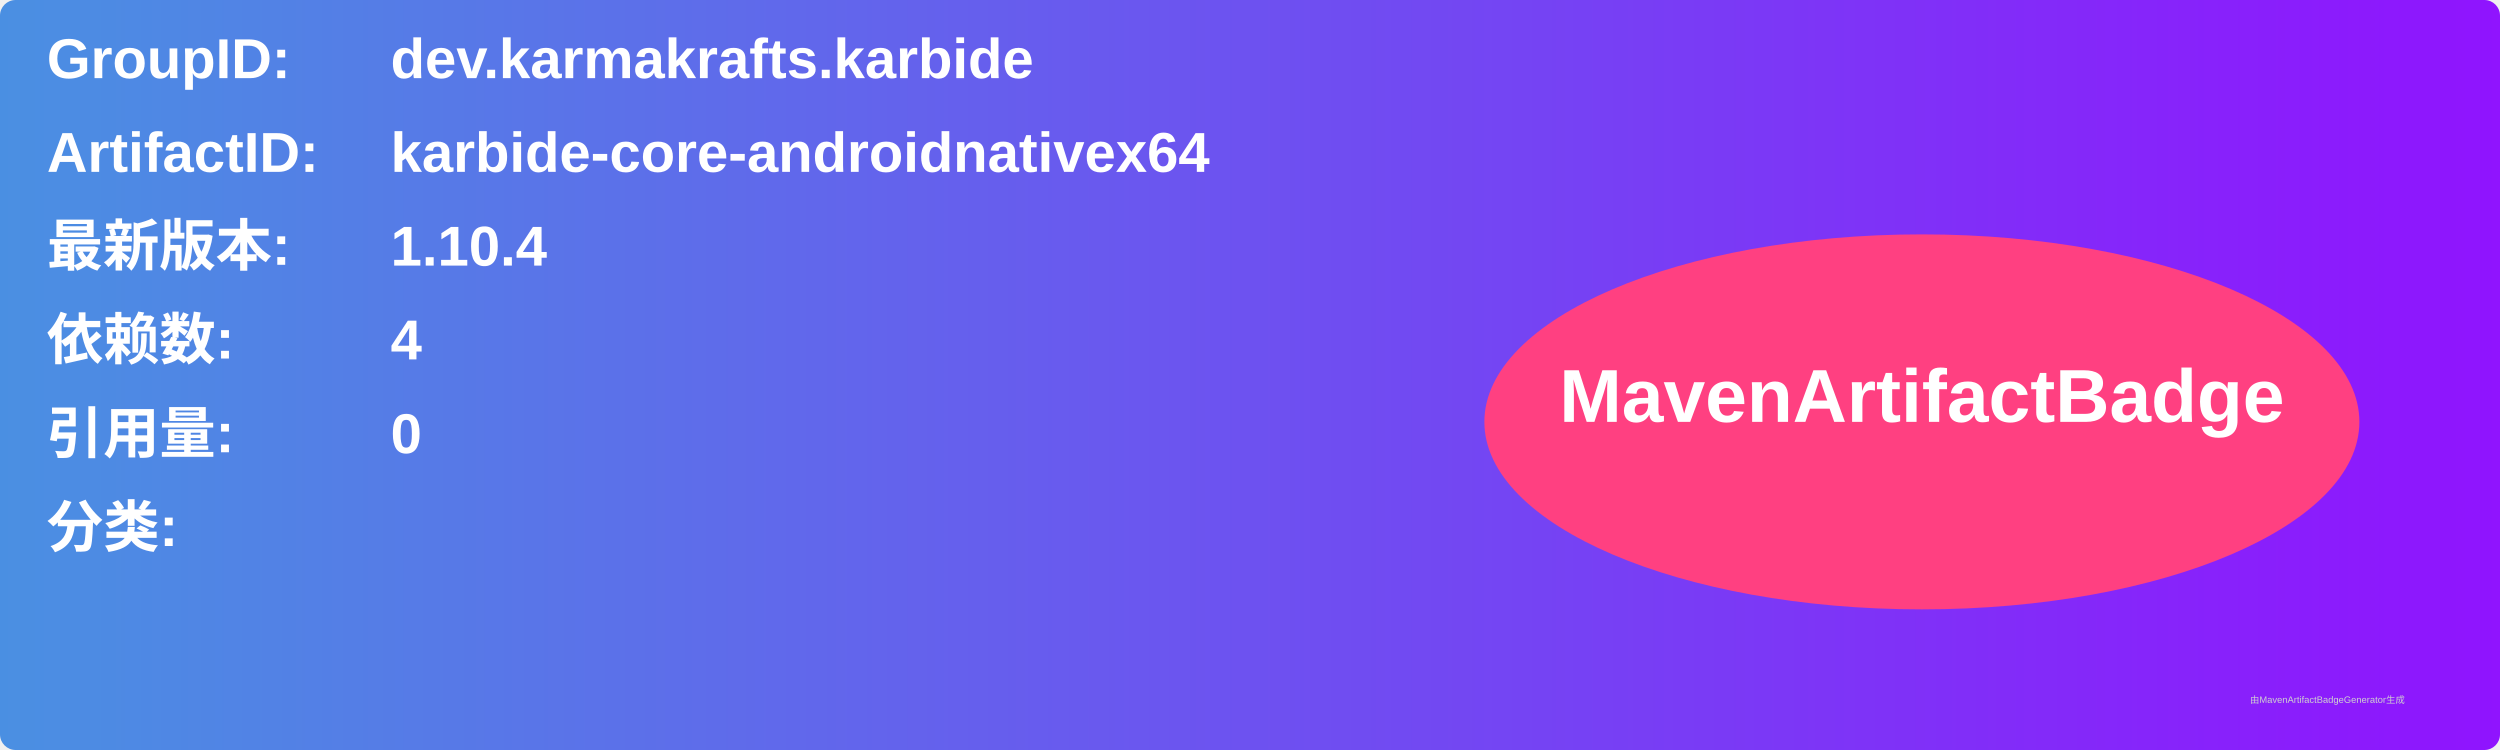
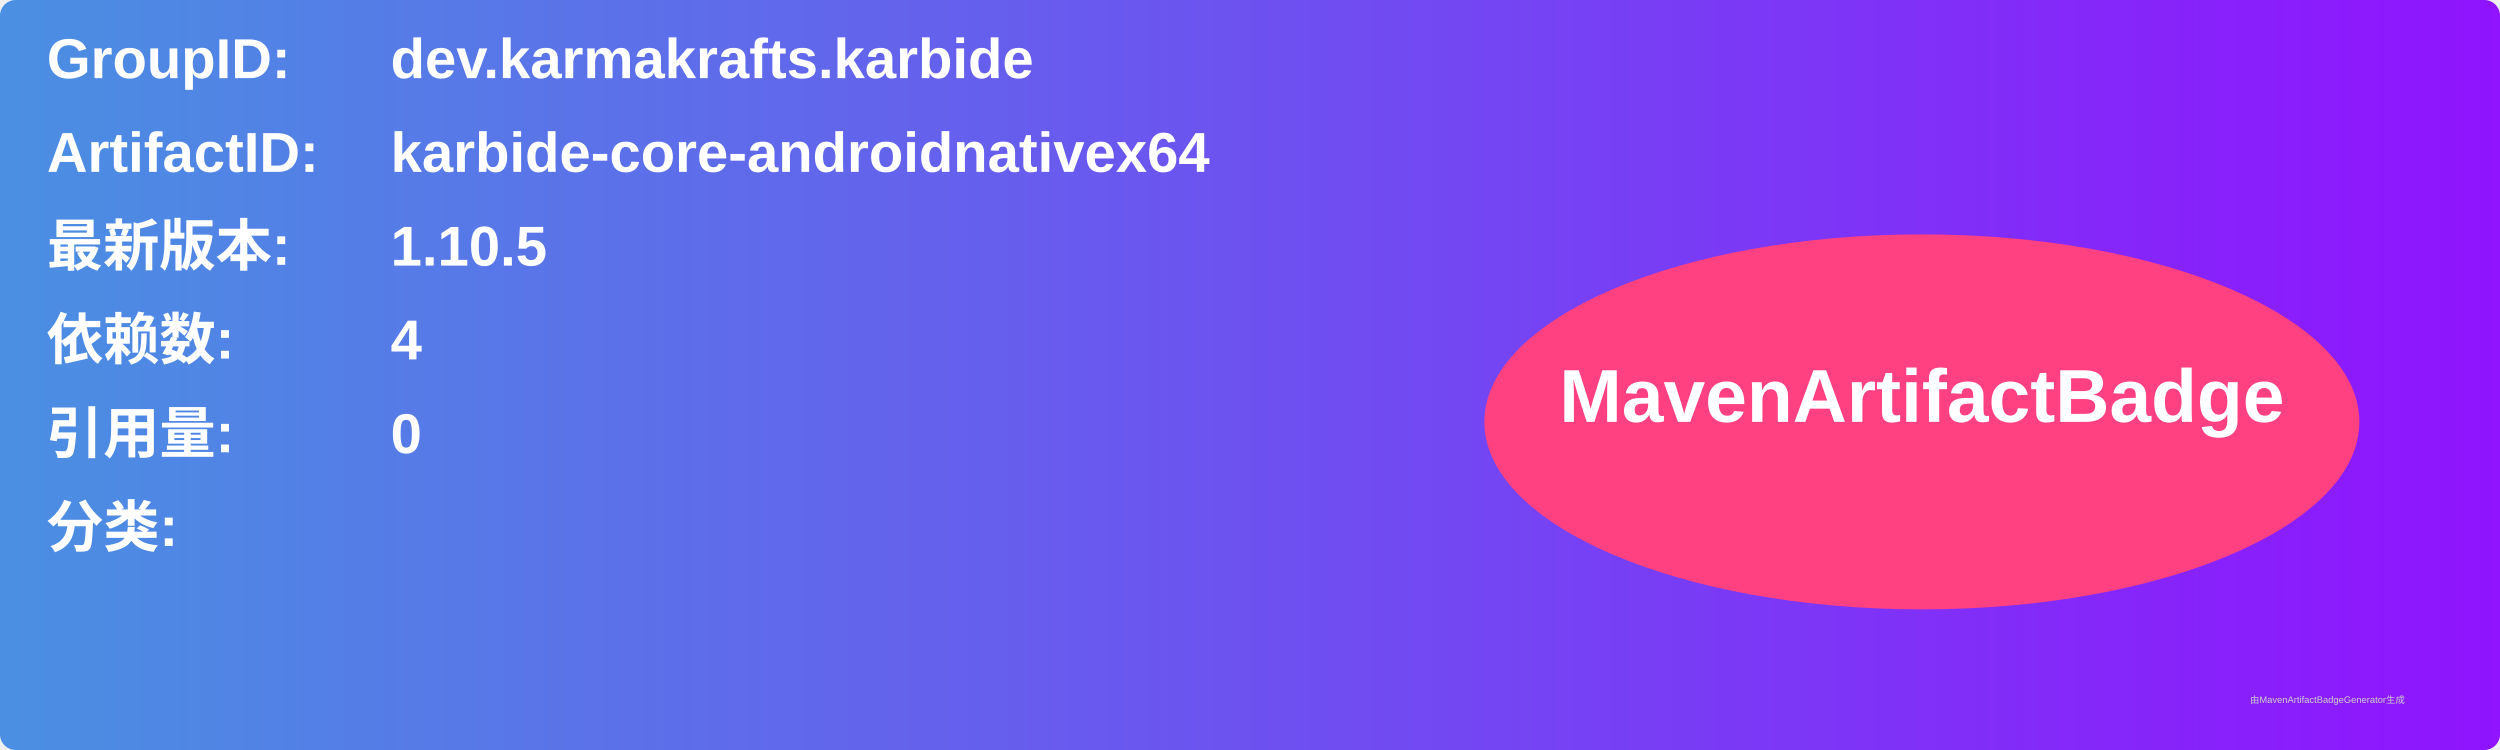
<svg xmlns="http://www.w3.org/2000/svg" width="800" height="240" viewBox="0 0 800 240">
  <linearGradient id="grad" x1="0%" y1="0%" x2="100%" y2="0%">
    <stop offset="0%" stop-color="#4a90e2" />
    <stop offset="100%" stop-color="#9013fe" />
  </linearGradient>
  <rect width="100%" height="100%" rx="5" ry="5" fill="url(#grad)" />
  <g transform="translate(15, 15)">
    <text x="0" y="10" font-family="Arial" font-size="18" fill="white" font-weight="bold" width="260">GroupID:</text>
    <text x="110" y="10" font-family="Arial" font-size="18" fill="white" font-weight="bold" width="460">dev.karmakrafts.karbide</text>
    <text x="0" y="40" font-family="Arial" font-size="18" fill="white" font-weight="bold" width="260">ArtifactID:</text>
    <text x="110" y="40" font-family="Arial" font-size="18" fill="white" font-weight="bold" width="460">karbide-core-androidnativex64</text>
    <text x="0" y="70" font-family="Arial" font-size="18" fill="white" font-weight="bold">最新版本:</text>
    <text x="110" y="70" font-family="Arial" font-size="18" fill="white" font-weight="bold">
-       <tspan font-weight="bold">1.10.4</tspan>
+       <tspan font-weight="bold">1.10.5</tspan>
    </text>
    <text x="0" y="100" font-family="Arial" font-size="18" fill="white" font-weight="bold">依赖数: </text>
    <text x="110" y="100" font-family="Arial" font-size="18" fill="white">
      <tspan font-weight="bold">4</tspan>
    </text>
    <text x="0" y="130" font-family="Arial" font-size="18" fill="white" font-weight="bold">引用量: </text>
    <text x="110" y="130" font-family="Arial" font-size="18" fill="white">
      <tspan font-weight="bold">0</tspan>
    </text>
    <text x="0" y="160" font-family="Arial" font-size="18" fill="white" font-weight="bold">分类:</text>
    <text x="10" y="190" font-family="Arial" font-size="10" fill="white">
      <tspan font-weight="bold" />
    </text>
    <ellipse cx="600" cy="120" rx="140" ry="60" fill="#ff4081" />
    <text x="600" y="120" text-anchor="middle" font-family="Arial" font-size="24" fill="white" font-weight="bold">MavenArtifactBadge</text>
  </g>
  <text x="720" y="225" font-family="Arial" font-size="3" fill="#d0d0d0">由MavenArtifactBadgeGenerator生成</text>
</svg>
